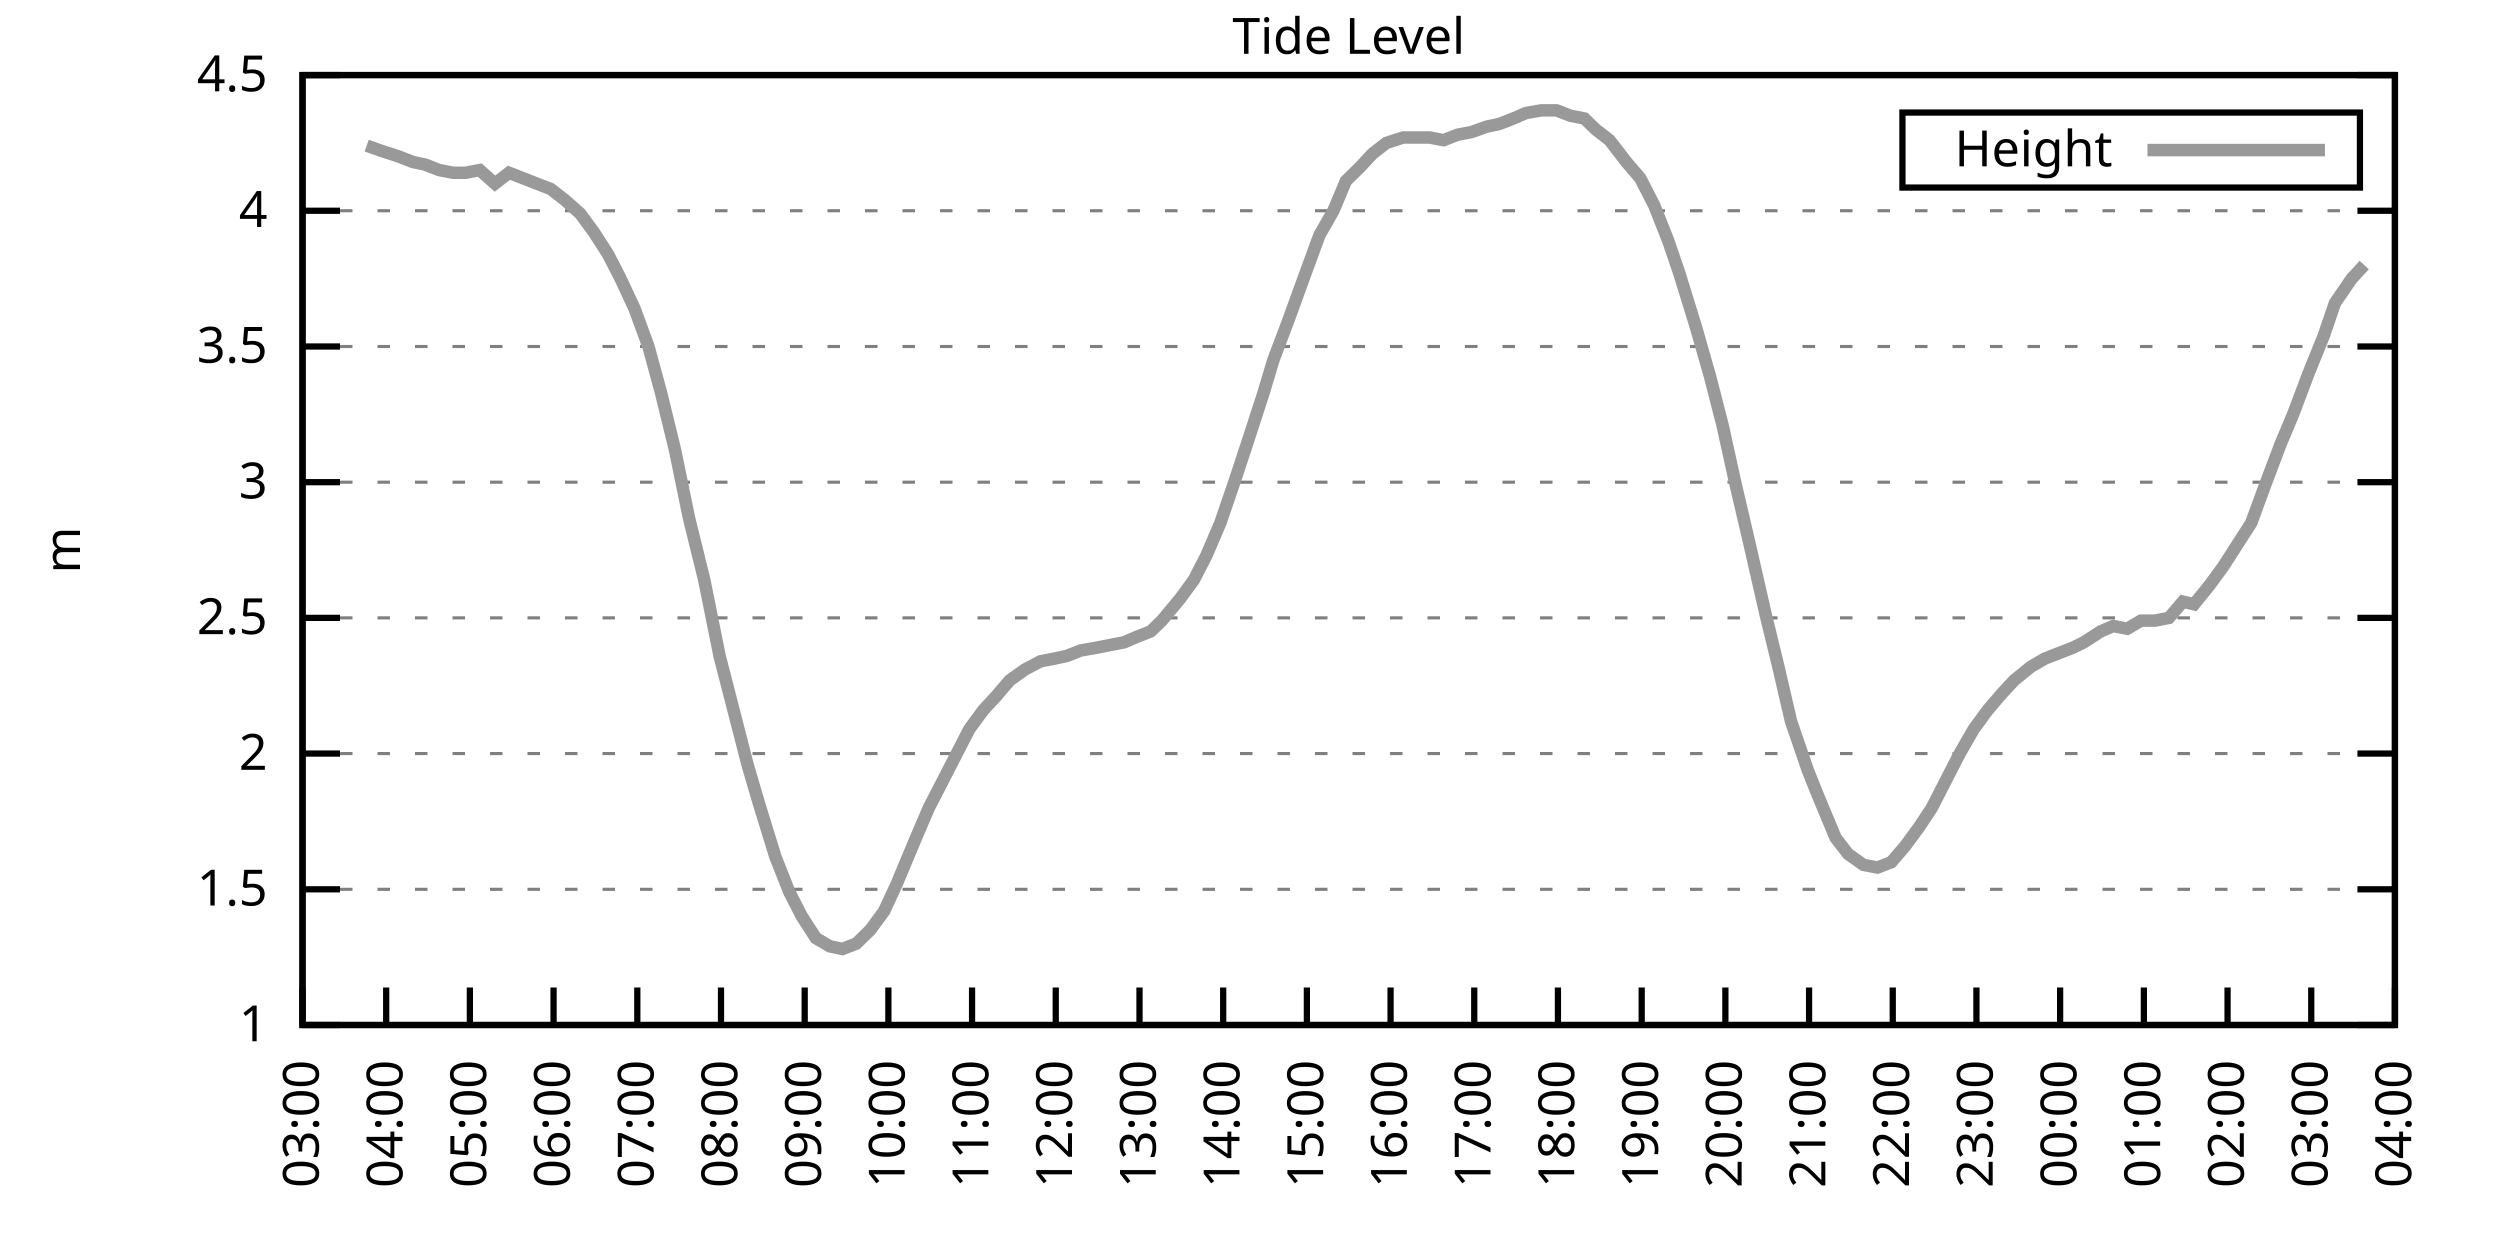
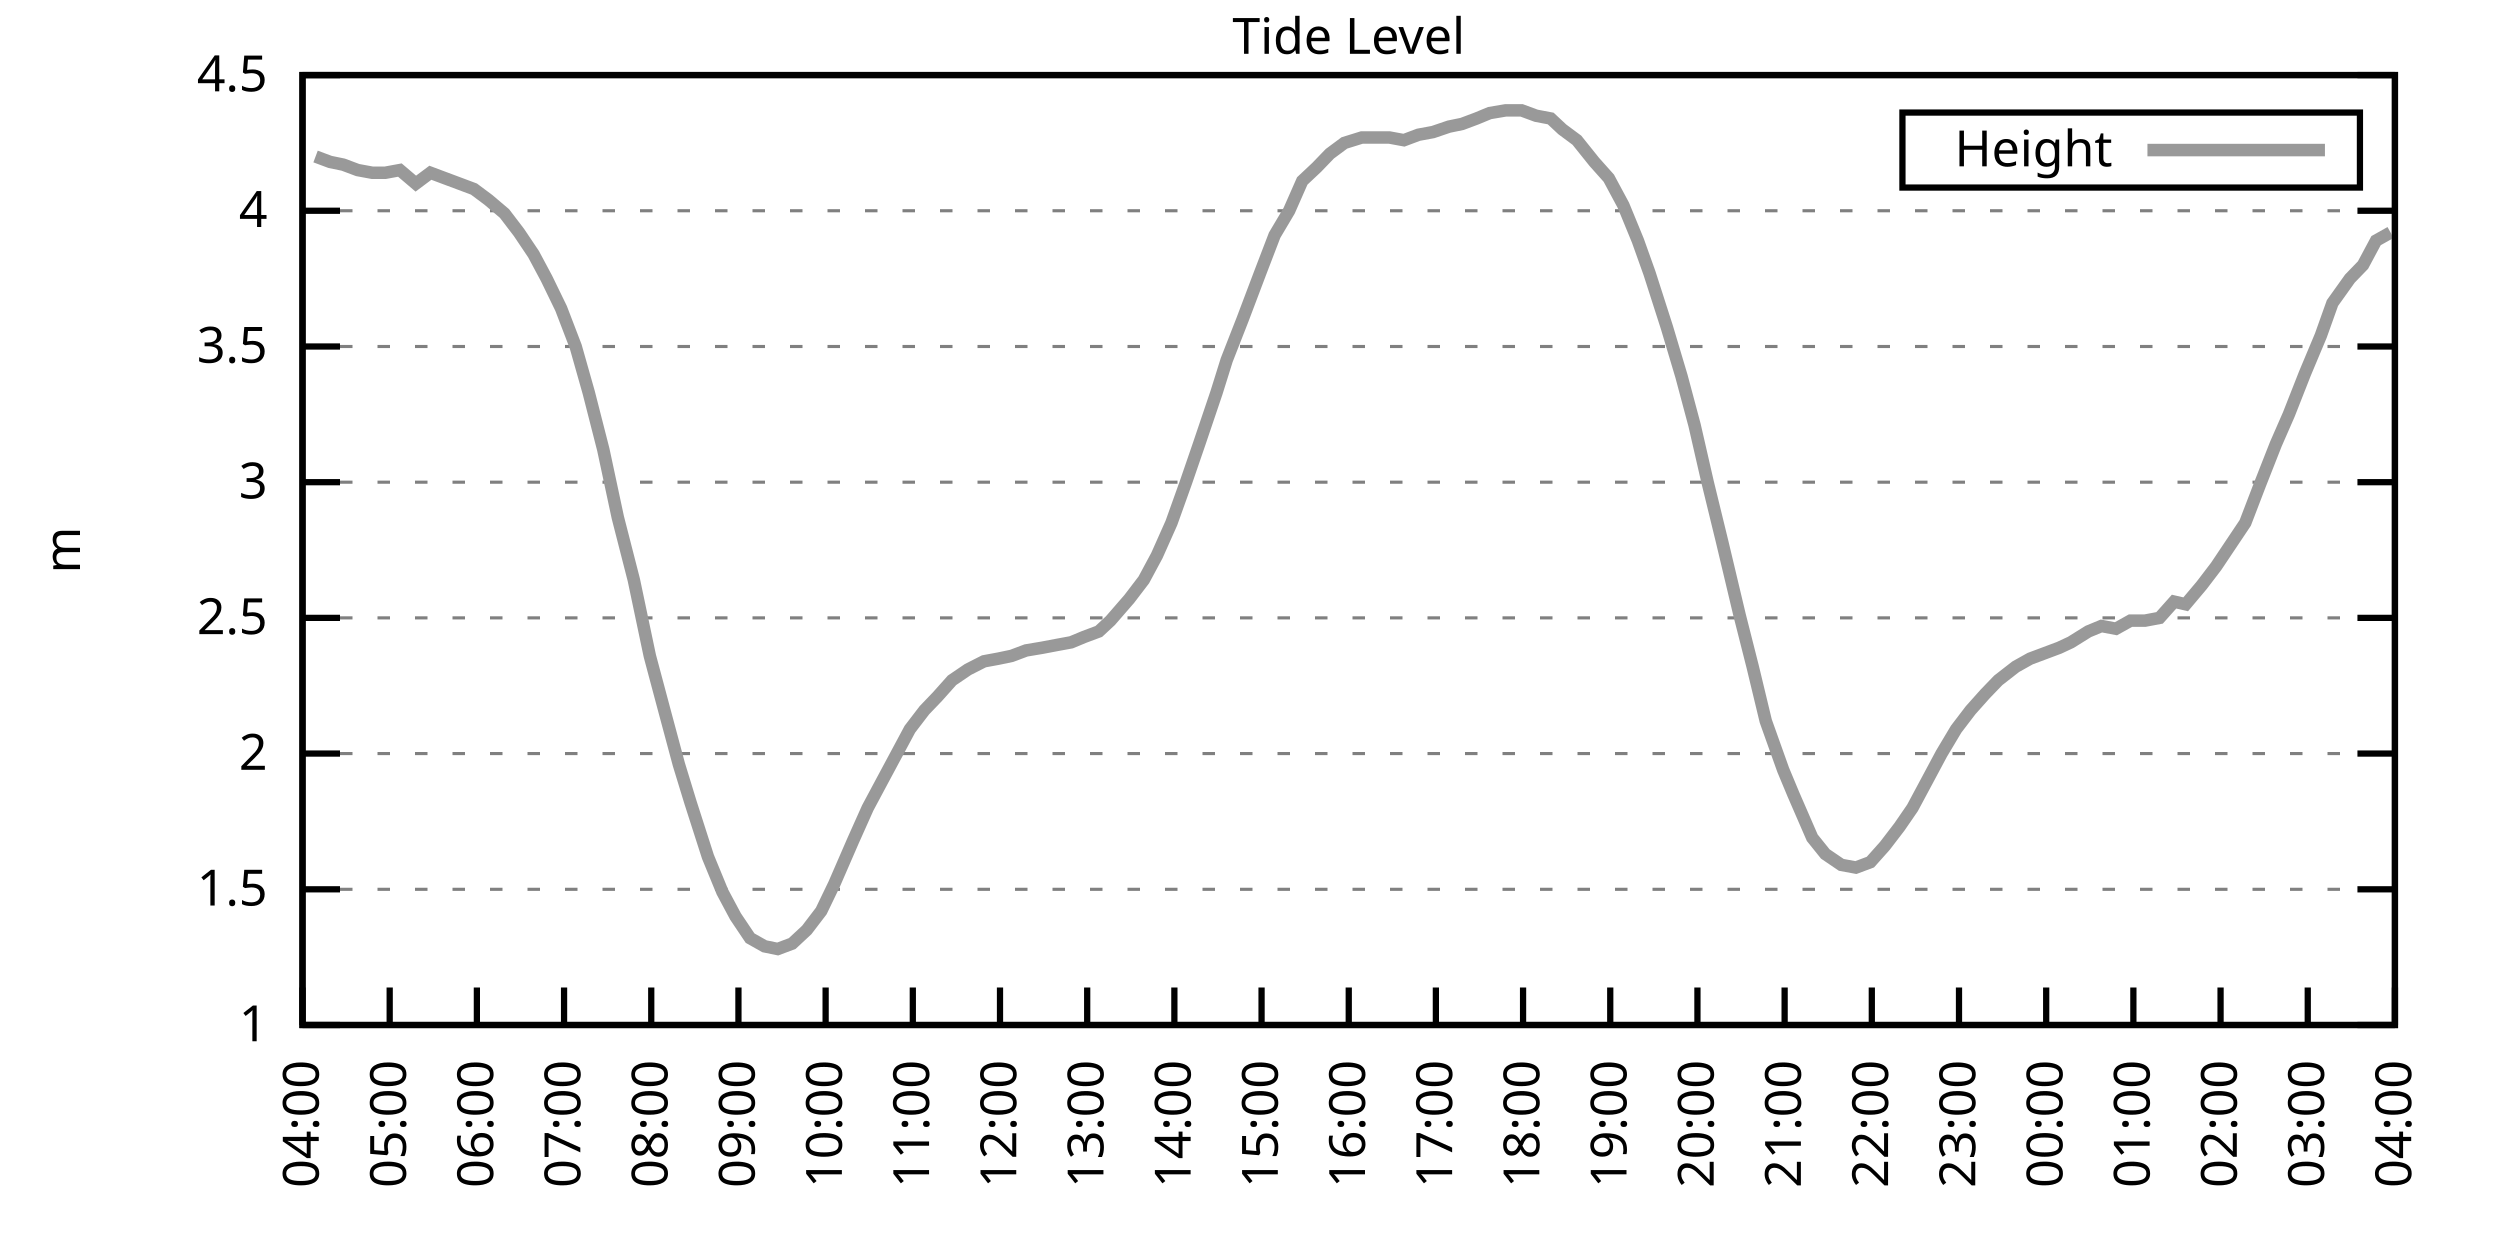
<svg xmlns="http://www.w3.org/2000/svg" xmlns:xlink="http://www.w3.org/1999/xlink" width="400" height="200" viewBox="0 0 400 200">
  <g id="gnuplot_canvas">
    <rect x="0" y="0" width="400" height="200" fill="none" />
    <defs>
      <circle id="gpDot" r="0.5" stroke-width="0.5" stroke="currentColor" />
      <path id="gpPt0" stroke-width="0.333" stroke="currentColor" d="M-1,0 h2 M0,-1 v2" />
      <path id="gpPt1" stroke-width="0.333" stroke="currentColor" d="M-1,-1 L1,1 M1,-1 L-1,1" />
      <path id="gpPt2" stroke-width="0.333" stroke="currentColor" d="M-1,0 L1,0 M0,-1 L0,1 M-1,-1 L1,1 M-1,1 L1,-1" />
      <rect id="gpPt3" stroke-width="0.333" stroke="currentColor" x="-1" y="-1" width="2" height="2" />
      <rect id="gpPt4" stroke-width="0.333" stroke="currentColor" fill="currentColor" x="-1" y="-1" width="2" height="2" />
      <circle id="gpPt5" stroke-width="0.333" stroke="currentColor" cx="0" cy="0" r="1" />
      <use xlink:href="#gpPt5" id="gpPt6" fill="currentColor" stroke="none" />
      <path id="gpPt7" stroke-width="0.333" stroke="currentColor" d="M0,-1.33 L-1.33,0.67 L1.33,0.67 z" />
      <use xlink:href="#gpPt7" id="gpPt8" fill="currentColor" stroke="none" />
      <use xlink:href="#gpPt7" id="gpPt9" stroke="currentColor" transform="rotate(180)" />
      <use xlink:href="#gpPt9" id="gpPt10" fill="currentColor" stroke="none" />
      <use xlink:href="#gpPt3" id="gpPt11" stroke="currentColor" transform="rotate(45)" />
      <use xlink:href="#gpPt11" id="gpPt12" fill="currentColor" stroke="none" />
      <path id="gpPt13" stroke-width="0.333" stroke="currentColor" d="M0,1.330 L1.265,0.411 L0.782,-1.067 L-0.782,-1.076 L-1.265,0.411 z" />
      <use xlink:href="#gpPt13" id="gpPt14" fill="currentColor" stroke="none" />
      <filter id="textbox" filterUnits="objectBoundingBox" x="0" y="0" height="1" width="1">
        <feFlood flood-color="white" flood-opacity="1" result="bgnd" />
        <feComposite in="SourceGraphic" in2="bgnd" operator="atop" />
      </filter>
      <filter id="greybox" filterUnits="objectBoundingBox" x="0" y="0" height="1" width="1">
        <feFlood flood-color="lightgrey" flood-opacity="1" result="grey" />
        <feComposite in="SourceGraphic" in2="grey" operator="atop" />
      </filter>
    </defs>
    <g fill="none" color="white" stroke="currentColor" stroke-width="1.00" stroke-linecap="butt" stroke-linejoin="miter">
</g>
    <g fill="none" color="black" stroke="currentColor" stroke-width="1.00" stroke-linecap="butt" stroke-linejoin="miter">
      <g stroke="none" shape-rendering="crispEdges">
        <polygon fill="rgb(255, 255, 255)" points="48.40,164.00 383.18,164.00 383.18,12.02 48.40,12.02 " />
      </g>
    </g>
    <g fill="none" color="black" stroke="currentColor" stroke-width="1.00" stroke-linecap="butt" stroke-linejoin="miter">
</g>
    <g fill="none" color="black" stroke="black" stroke-width="0.50" stroke-linecap="butt" stroke-linejoin="miter">
</g>
    <g fill="none" color="gray" stroke="currentColor" stroke-width="0.50" stroke-linecap="butt" stroke-linejoin="miter">
      <path stroke="gray" stroke-dasharray="2,4" class="gridline" d="M48.40,164.00 L383.19,164.00  " />
    </g>
    <g fill="none" color="gray" stroke="gray" stroke-width="1.00" stroke-linecap="butt" stroke-linejoin="miter">
</g>
    <g fill="none" color="black" stroke="currentColor" stroke-width="1.00" stroke-linecap="butt" stroke-linejoin="miter">
      <path stroke="black" d="M48.40,164.00 L54.40,164.00 M383.19,164.00 L377.19,164.00  " />
      <g transform="translate(42.80,166.60)" stroke="none" fill="black" font-family="Sans" font-size="8.00" text-anchor="end">
        <text>
          <tspan font-family="Sans"> 1</tspan>
        </text>
      </g>
    </g>
    <g fill="none" color="black" stroke="currentColor" stroke-width="1.00" stroke-linecap="butt" stroke-linejoin="miter">
</g>
    <g fill="none" color="black" stroke="black" stroke-width="0.50" stroke-linecap="butt" stroke-linejoin="miter">
</g>
    <g fill="none" color="gray" stroke="currentColor" stroke-width="0.50" stroke-linecap="butt" stroke-linejoin="miter">
      <path stroke="gray" stroke-dasharray="2,4" class="gridline" d="M48.40,142.29 L383.19,142.29  " />
    </g>
    <g fill="none" color="gray" stroke="gray" stroke-width="1.00" stroke-linecap="butt" stroke-linejoin="miter">
</g>
    <g fill="none" color="black" stroke="currentColor" stroke-width="1.00" stroke-linecap="butt" stroke-linejoin="miter">
      <path stroke="black" d="M48.40,142.29 L54.40,142.29 M383.19,142.29 L377.19,142.29  " />
      <g transform="translate(42.80,144.89)" stroke="none" fill="black" font-family="Sans" font-size="8.00" text-anchor="end">
        <text>
          <tspan font-family="Sans"> 1.5</tspan>
        </text>
      </g>
    </g>
    <g fill="none" color="black" stroke="currentColor" stroke-width="1.00" stroke-linecap="butt" stroke-linejoin="miter">
</g>
    <g fill="none" color="black" stroke="black" stroke-width="0.50" stroke-linecap="butt" stroke-linejoin="miter">
</g>
    <g fill="none" color="gray" stroke="currentColor" stroke-width="0.50" stroke-linecap="butt" stroke-linejoin="miter">
      <path stroke="gray" stroke-dasharray="2,4" class="gridline" d="M48.40,120.57 L383.19,120.57  " />
    </g>
    <g fill="none" color="gray" stroke="gray" stroke-width="1.00" stroke-linecap="butt" stroke-linejoin="miter">
</g>
    <g fill="none" color="black" stroke="currentColor" stroke-width="1.00" stroke-linecap="butt" stroke-linejoin="miter">
      <path stroke="black" d="M48.40,120.57 L54.40,120.57 M383.19,120.57 L377.19,120.57  " />
      <g transform="translate(42.80,123.17)" stroke="none" fill="black" font-family="Sans" font-size="8.00" text-anchor="end">
        <text>
          <tspan font-family="Sans"> 2</tspan>
        </text>
      </g>
    </g>
    <g fill="none" color="black" stroke="currentColor" stroke-width="1.00" stroke-linecap="butt" stroke-linejoin="miter">
</g>
    <g fill="none" color="black" stroke="black" stroke-width="0.50" stroke-linecap="butt" stroke-linejoin="miter">
</g>
    <g fill="none" color="gray" stroke="currentColor" stroke-width="0.50" stroke-linecap="butt" stroke-linejoin="miter">
      <path stroke="gray" stroke-dasharray="2,4" class="gridline" d="M48.40,98.86 L383.19,98.86  " />
    </g>
    <g fill="none" color="gray" stroke="gray" stroke-width="1.00" stroke-linecap="butt" stroke-linejoin="miter">
</g>
    <g fill="none" color="black" stroke="currentColor" stroke-width="1.00" stroke-linecap="butt" stroke-linejoin="miter">
      <path stroke="black" d="M48.40,98.86 L54.40,98.86 M383.19,98.86 L377.19,98.86  " />
      <g transform="translate(42.80,101.46)" stroke="none" fill="black" font-family="Sans" font-size="8.00" text-anchor="end">
        <text>
          <tspan font-family="Sans"> 2.5</tspan>
        </text>
      </g>
    </g>
    <g fill="none" color="black" stroke="currentColor" stroke-width="1.00" stroke-linecap="butt" stroke-linejoin="miter">
</g>
    <g fill="none" color="black" stroke="black" stroke-width="0.50" stroke-linecap="butt" stroke-linejoin="miter">
</g>
    <g fill="none" color="gray" stroke="currentColor" stroke-width="0.50" stroke-linecap="butt" stroke-linejoin="miter">
      <path stroke="gray" stroke-dasharray="2,4" class="gridline" d="M48.40,77.15 L383.19,77.15  " />
    </g>
    <g fill="none" color="gray" stroke="gray" stroke-width="1.00" stroke-linecap="butt" stroke-linejoin="miter">
</g>
    <g fill="none" color="black" stroke="currentColor" stroke-width="1.00" stroke-linecap="butt" stroke-linejoin="miter">
      <path stroke="black" d="M48.40,77.15 L54.40,77.15 M383.19,77.15 L377.19,77.15  " />
      <g transform="translate(42.80,79.75)" stroke="none" fill="black" font-family="Sans" font-size="8.00" text-anchor="end">
        <text>
          <tspan font-family="Sans"> 3</tspan>
        </text>
      </g>
    </g>
    <g fill="none" color="black" stroke="currentColor" stroke-width="1.00" stroke-linecap="butt" stroke-linejoin="miter">
</g>
    <g fill="none" color="black" stroke="black" stroke-width="0.50" stroke-linecap="butt" stroke-linejoin="miter">
</g>
    <g fill="none" color="gray" stroke="currentColor" stroke-width="0.50" stroke-linecap="butt" stroke-linejoin="miter">
      <path stroke="gray" stroke-dasharray="2,4" class="gridline" d="M48.40,55.44 L383.19,55.44  " />
    </g>
    <g fill="none" color="gray" stroke="gray" stroke-width="1.00" stroke-linecap="butt" stroke-linejoin="miter">
</g>
    <g fill="none" color="black" stroke="currentColor" stroke-width="1.00" stroke-linecap="butt" stroke-linejoin="miter">
      <path stroke="black" d="M48.40,55.44 L54.40,55.44 M383.19,55.44 L377.19,55.44  " />
      <g transform="translate(42.80,58.04)" stroke="none" fill="black" font-family="Sans" font-size="8.00" text-anchor="end">
        <text>
          <tspan font-family="Sans"> 3.5</tspan>
        </text>
      </g>
    </g>
    <g fill="none" color="black" stroke="currentColor" stroke-width="1.00" stroke-linecap="butt" stroke-linejoin="miter">
</g>
    <g fill="none" color="black" stroke="black" stroke-width="0.50" stroke-linecap="butt" stroke-linejoin="miter">
</g>
    <g fill="none" color="gray" stroke="currentColor" stroke-width="0.50" stroke-linecap="butt" stroke-linejoin="miter">
      <path stroke="gray" stroke-dasharray="2,4" class="gridline" d="M48.40,33.72 L383.19,33.72  " />
    </g>
    <g fill="none" color="gray" stroke="gray" stroke-width="1.00" stroke-linecap="butt" stroke-linejoin="miter">
</g>
    <g fill="none" color="black" stroke="currentColor" stroke-width="1.00" stroke-linecap="butt" stroke-linejoin="miter">
      <path stroke="black" d="M48.40,33.72 L54.40,33.72 M383.19,33.72 L377.19,33.72  " />
      <g transform="translate(42.80,36.32)" stroke="none" fill="black" font-family="Sans" font-size="8.00" text-anchor="end">
        <text>
          <tspan font-family="Sans"> 4</tspan>
        </text>
      </g>
    </g>
    <g fill="none" color="black" stroke="currentColor" stroke-width="1.00" stroke-linecap="butt" stroke-linejoin="miter">
</g>
    <g fill="none" color="black" stroke="black" stroke-width="0.50" stroke-linecap="butt" stroke-linejoin="miter">
</g>
    <g fill="none" color="gray" stroke="currentColor" stroke-width="0.50" stroke-linecap="butt" stroke-linejoin="miter">
      <path stroke="gray" stroke-dasharray="2,4" class="gridline" d="M48.40,12.01 L383.19,12.01  " />
    </g>
    <g fill="none" color="gray" stroke="gray" stroke-width="1.00" stroke-linecap="butt" stroke-linejoin="miter">
</g>
    <g fill="none" color="black" stroke="currentColor" stroke-width="1.00" stroke-linecap="butt" stroke-linejoin="miter">
      <path stroke="black" d="M48.40,12.01 L54.40,12.01 M383.19,12.01 L377.19,12.01  " />
      <g transform="translate(42.80,14.61)" stroke="none" fill="black" font-family="Sans" font-size="8.00" text-anchor="end">
        <text>
          <tspan font-family="Sans"> 4.5</tspan>
        </text>
      </g>
    </g>
    <g fill="none" color="black" stroke="currentColor" stroke-width="1.00" stroke-linecap="butt" stroke-linejoin="miter">
      <path stroke="black" d="M48.40,164.00 L48.40,158.00  " />
      <g transform="translate(51.00,169.60) rotate(270.00)" stroke="none" fill="black" font-family="Sans" font-size="8.00" text-anchor="end">
        <text>
-           <tspan font-family="Sans">03:00</tspan>
-         </text>
-       </g>
-     </g>
-     <g fill="none" color="black" stroke="currentColor" stroke-width="1.00" stroke-linecap="butt" stroke-linejoin="miter">
-       <path stroke="black" d="M61.79,164.00 L61.79,158.00  " />
-       <g transform="translate(64.39,169.60) rotate(270.00)" stroke="none" fill="black" font-family="Sans" font-size="8.00" text-anchor="end">
-         <text>
          <tspan font-family="Sans">04:00</tspan>
        </text>
      </g>
    </g>
    <g fill="none" color="black" stroke="currentColor" stroke-width="1.00" stroke-linecap="butt" stroke-linejoin="miter">
-       <path stroke="black" d="M75.18,164.00 L75.18,158.00  " />
-       <g transform="translate(77.78,169.60) rotate(270.00)" stroke="none" fill="black" font-family="Sans" font-size="8.00" text-anchor="end">
+       <path stroke="black" d="M62.35,164.00 L62.35,158.00  " />
+       <g transform="translate(64.95,169.60) rotate(270.00)" stroke="none" fill="black" font-family="Sans" font-size="8.00" text-anchor="end">
        <text>
          <tspan font-family="Sans">05:00</tspan>
        </text>
      </g>
    </g>
    <g fill="none" color="black" stroke="currentColor" stroke-width="1.00" stroke-linecap="butt" stroke-linejoin="miter">
-       <path stroke="black" d="M88.57,164.00 L88.57,158.00  " />
-       <g transform="translate(91.17,169.60) rotate(270.00)" stroke="none" fill="black" font-family="Sans" font-size="8.00" text-anchor="end">
+       <path stroke="black" d="M76.30,164.00 L76.30,158.00  " />
+       <g transform="translate(78.90,169.60) rotate(270.00)" stroke="none" fill="black" font-family="Sans" font-size="8.00" text-anchor="end">
        <text>
          <tspan font-family="Sans">06:00</tspan>
        </text>
      </g>
    </g>
    <g fill="none" color="black" stroke="currentColor" stroke-width="1.00" stroke-linecap="butt" stroke-linejoin="miter">
-       <path stroke="black" d="M101.97,164.00 L101.97,158.00  " />
-       <g transform="translate(104.57,169.60) rotate(270.00)" stroke="none" fill="black" font-family="Sans" font-size="8.00" text-anchor="end">
+       <path stroke="black" d="M90.25,164.00 L90.25,158.00  " />
+       <g transform="translate(92.85,169.60) rotate(270.00)" stroke="none" fill="black" font-family="Sans" font-size="8.00" text-anchor="end">
        <text>
          <tspan font-family="Sans">07:00</tspan>
        </text>
      </g>
    </g>
    <g fill="none" color="black" stroke="currentColor" stroke-width="1.00" stroke-linecap="butt" stroke-linejoin="miter">
-       <path stroke="black" d="M115.36,164.00 L115.36,158.00  " />
-       <g transform="translate(117.96,169.60) rotate(270.00)" stroke="none" fill="black" font-family="Sans" font-size="8.00" text-anchor="end">
+       <path stroke="black" d="M104.20,164.00 L104.20,158.00  " />
+       <g transform="translate(106.80,169.60) rotate(270.00)" stroke="none" fill="black" font-family="Sans" font-size="8.00" text-anchor="end">
        <text>
          <tspan font-family="Sans">08:00</tspan>
        </text>
      </g>
    </g>
    <g fill="none" color="black" stroke="currentColor" stroke-width="1.00" stroke-linecap="butt" stroke-linejoin="miter">
-       <path stroke="black" d="M128.75,164.00 L128.75,158.00  " />
-       <g transform="translate(131.35,169.60) rotate(270.00)" stroke="none" fill="black" font-family="Sans" font-size="8.00" text-anchor="end">
+       <path stroke="black" d="M118.15,164.00 L118.15,158.00  " />
+       <g transform="translate(120.75,169.60) rotate(270.00)" stroke="none" fill="black" font-family="Sans" font-size="8.00" text-anchor="end">
        <text>
          <tspan font-family="Sans">09:00</tspan>
        </text>
      </g>
    </g>
    <g fill="none" color="black" stroke="currentColor" stroke-width="1.00" stroke-linecap="butt" stroke-linejoin="miter">
-       <path stroke="black" d="M142.14,164.00 L142.14,158.00  " />
-       <g transform="translate(144.74,169.60) rotate(270.00)" stroke="none" fill="black" font-family="Sans" font-size="8.00" text-anchor="end">
+       <path stroke="black" d="M132.10,164.00 L132.10,158.00  " />
+       <g transform="translate(134.70,169.60) rotate(270.00)" stroke="none" fill="black" font-family="Sans" font-size="8.00" text-anchor="end">
        <text>
          <tspan font-family="Sans">10:00</tspan>
        </text>
      </g>
    </g>
    <g fill="none" color="black" stroke="currentColor" stroke-width="1.00" stroke-linecap="butt" stroke-linejoin="miter">
-       <path stroke="black" d="M155.53,164.00 L155.53,158.00  " />
-       <g transform="translate(158.13,169.60) rotate(270.00)" stroke="none" fill="black" font-family="Sans" font-size="8.00" text-anchor="end">
+       <path stroke="black" d="M146.05,164.00 L146.05,158.00  " />
+       <g transform="translate(148.65,169.60) rotate(270.00)" stroke="none" fill="black" font-family="Sans" font-size="8.00" text-anchor="end">
        <text>
          <tspan font-family="Sans">11:00</tspan>
        </text>
      </g>
    </g>
    <g fill="none" color="black" stroke="currentColor" stroke-width="1.00" stroke-linecap="butt" stroke-linejoin="miter">
-       <path stroke="black" d="M168.92,164.00 L168.92,158.00  " />
-       <g transform="translate(171.52,169.60) rotate(270.00)" stroke="none" fill="black" font-family="Sans" font-size="8.00" text-anchor="end">
+       <path stroke="black" d="M160.00,164.00 L160.00,158.00  " />
+       <g transform="translate(162.60,169.60) rotate(270.00)" stroke="none" fill="black" font-family="Sans" font-size="8.00" text-anchor="end">
        <text>
          <tspan font-family="Sans">12:00</tspan>
        </text>
      </g>
    </g>
    <g fill="none" color="black" stroke="currentColor" stroke-width="1.00" stroke-linecap="butt" stroke-linejoin="miter">
-       <path stroke="black" d="M182.32,164.00 L182.32,158.00  " />
-       <g transform="translate(184.92,169.60) rotate(270.00)" stroke="none" fill="black" font-family="Sans" font-size="8.00" text-anchor="end">
+       <path stroke="black" d="M173.95,164.00 L173.95,158.00  " />
+       <g transform="translate(176.55,169.60) rotate(270.00)" stroke="none" fill="black" font-family="Sans" font-size="8.00" text-anchor="end">
        <text>
          <tspan font-family="Sans">13:00</tspan>
        </text>
      </g>
    </g>
    <g fill="none" color="black" stroke="currentColor" stroke-width="1.00" stroke-linecap="butt" stroke-linejoin="miter">
-       <path stroke="black" d="M195.71,164.00 L195.71,158.00  " />
-       <g transform="translate(198.31,169.60) rotate(270.00)" stroke="none" fill="black" font-family="Sans" font-size="8.00" text-anchor="end">
+       <path stroke="black" d="M187.90,164.00 L187.90,158.00  " />
+       <g transform="translate(190.50,169.60) rotate(270.00)" stroke="none" fill="black" font-family="Sans" font-size="8.00" text-anchor="end">
        <text>
          <tspan font-family="Sans">14:00</tspan>
        </text>
      </g>
    </g>
    <g fill="none" color="black" stroke="currentColor" stroke-width="1.00" stroke-linecap="butt" stroke-linejoin="miter">
-       <path stroke="black" d="M209.10,164.00 L209.10,158.00  " />
-       <g transform="translate(211.70,169.60) rotate(270.00)" stroke="none" fill="black" font-family="Sans" font-size="8.00" text-anchor="end">
+       <path stroke="black" d="M201.85,164.00 L201.85,158.00  " />
+       <g transform="translate(204.45,169.60) rotate(270.00)" stroke="none" fill="black" font-family="Sans" font-size="8.00" text-anchor="end">
        <text>
          <tspan font-family="Sans">15:00</tspan>
        </text>
      </g>
    </g>
    <g fill="none" color="black" stroke="currentColor" stroke-width="1.00" stroke-linecap="butt" stroke-linejoin="miter">
-       <path stroke="black" d="M222.49,164.00 L222.49,158.00  " />
-       <g transform="translate(225.09,169.60) rotate(270.00)" stroke="none" fill="black" font-family="Sans" font-size="8.00" text-anchor="end">
+       <path stroke="black" d="M215.80,164.00 L215.80,158.00  " />
+       <g transform="translate(218.40,169.60) rotate(270.00)" stroke="none" fill="black" font-family="Sans" font-size="8.00" text-anchor="end">
        <text>
          <tspan font-family="Sans">16:00</tspan>
        </text>
      </g>
    </g>
    <g fill="none" color="black" stroke="currentColor" stroke-width="1.00" stroke-linecap="butt" stroke-linejoin="miter">
-       <path stroke="black" d="M235.88,164.00 L235.88,158.00  " />
-       <g transform="translate(238.48,169.60) rotate(270.00)" stroke="none" fill="black" font-family="Sans" font-size="8.00" text-anchor="end">
+       <path stroke="black" d="M229.74,164.00 L229.74,158.00  " />
+       <g transform="translate(232.34,169.60) rotate(270.00)" stroke="none" fill="black" font-family="Sans" font-size="8.00" text-anchor="end">
        <text>
          <tspan font-family="Sans">17:00</tspan>
        </text>
      </g>
    </g>
    <g fill="none" color="black" stroke="currentColor" stroke-width="1.00" stroke-linecap="butt" stroke-linejoin="miter">
-       <path stroke="black" d="M249.27,164.00 L249.27,158.00  " />
-       <g transform="translate(251.87,169.60) rotate(270.00)" stroke="none" fill="black" font-family="Sans" font-size="8.00" text-anchor="end">
+       <path stroke="black" d="M243.69,164.00 L243.69,158.00  " />
+       <g transform="translate(246.29,169.60) rotate(270.00)" stroke="none" fill="black" font-family="Sans" font-size="8.00" text-anchor="end">
        <text>
          <tspan font-family="Sans">18:00</tspan>
        </text>
      </g>
    </g>
    <g fill="none" color="black" stroke="currentColor" stroke-width="1.00" stroke-linecap="butt" stroke-linejoin="miter">
-       <path stroke="black" d="M262.67,164.00 L262.67,158.00  " />
-       <g transform="translate(265.27,169.60) rotate(270.00)" stroke="none" fill="black" font-family="Sans" font-size="8.00" text-anchor="end">
+       <path stroke="black" d="M257.64,164.00 L257.64,158.00  " />
+       <g transform="translate(260.24,169.60) rotate(270.00)" stroke="none" fill="black" font-family="Sans" font-size="8.00" text-anchor="end">
        <text>
          <tspan font-family="Sans">19:00</tspan>
        </text>
      </g>
    </g>
    <g fill="none" color="black" stroke="currentColor" stroke-width="1.00" stroke-linecap="butt" stroke-linejoin="miter">
-       <path stroke="black" d="M276.06,164.00 L276.06,158.00  " />
-       <g transform="translate(278.66,169.60) rotate(270.00)" stroke="none" fill="black" font-family="Sans" font-size="8.00" text-anchor="end">
+       <path stroke="black" d="M271.59,164.00 L271.59,158.00  " />
+       <g transform="translate(274.19,169.60) rotate(270.00)" stroke="none" fill="black" font-family="Sans" font-size="8.00" text-anchor="end">
        <text>
          <tspan font-family="Sans">20:00</tspan>
        </text>
      </g>
    </g>
    <g fill="none" color="black" stroke="currentColor" stroke-width="1.00" stroke-linecap="butt" stroke-linejoin="miter">
-       <path stroke="black" d="M289.45,164.00 L289.45,158.00  " />
-       <g transform="translate(292.05,169.60) rotate(270.00)" stroke="none" fill="black" font-family="Sans" font-size="8.00" text-anchor="end">
+       <path stroke="black" d="M285.54,164.00 L285.54,158.00  " />
+       <g transform="translate(288.14,169.60) rotate(270.00)" stroke="none" fill="black" font-family="Sans" font-size="8.00" text-anchor="end">
        <text>
          <tspan font-family="Sans">21:00</tspan>
        </text>
      </g>
    </g>
    <g fill="none" color="black" stroke="currentColor" stroke-width="1.00" stroke-linecap="butt" stroke-linejoin="miter">
-       <path stroke="black" d="M302.84,164.00 L302.84,158.00  " />
-       <g transform="translate(305.44,169.60) rotate(270.00)" stroke="none" fill="black" font-family="Sans" font-size="8.00" text-anchor="end">
+       <path stroke="black" d="M299.49,164.00 L299.49,158.00  " />
+       <g transform="translate(302.09,169.60) rotate(270.00)" stroke="none" fill="black" font-family="Sans" font-size="8.00" text-anchor="end">
        <text>
          <tspan font-family="Sans">22:00</tspan>
        </text>
      </g>
    </g>
    <g fill="none" color="black" stroke="currentColor" stroke-width="1.00" stroke-linecap="butt" stroke-linejoin="miter">
-       <path stroke="black" d="M316.23,164.00 L316.23,158.00  " />
-       <g transform="translate(318.83,169.60) rotate(270.00)" stroke="none" fill="black" font-family="Sans" font-size="8.00" text-anchor="end">
+       <path stroke="black" d="M313.44,164.00 L313.44,158.00  " />
+       <g transform="translate(316.04,169.60) rotate(270.00)" stroke="none" fill="black" font-family="Sans" font-size="8.00" text-anchor="end">
        <text>
          <tspan font-family="Sans">23:00</tspan>
        </text>
      </g>
    </g>
    <g fill="none" color="black" stroke="currentColor" stroke-width="1.00" stroke-linecap="butt" stroke-linejoin="miter">
-       <path stroke="black" d="M329.62,164.00 L329.62,158.00  " />
-       <g transform="translate(332.22,169.60) rotate(270.00)" stroke="none" fill="black" font-family="Sans" font-size="8.00" text-anchor="end">
+       <path stroke="black" d="M327.39,164.00 L327.39,158.00  " />
+       <g transform="translate(329.99,169.60) rotate(270.00)" stroke="none" fill="black" font-family="Sans" font-size="8.00" text-anchor="end">
        <text>
          <tspan font-family="Sans">00:00</tspan>
        </text>
      </g>
    </g>
    <g fill="none" color="black" stroke="currentColor" stroke-width="1.00" stroke-linecap="butt" stroke-linejoin="miter">
-       <path stroke="black" d="M343.02,164.00 L343.02,158.00  " />
-       <g transform="translate(345.62,169.60) rotate(270.00)" stroke="none" fill="black" font-family="Sans" font-size="8.00" text-anchor="end">
+       <path stroke="black" d="M341.34,164.00 L341.34,158.00  " />
+       <g transform="translate(343.94,169.60) rotate(270.00)" stroke="none" fill="black" font-family="Sans" font-size="8.00" text-anchor="end">
        <text>
          <tspan font-family="Sans">01:00</tspan>
        </text>
      </g>
    </g>
    <g fill="none" color="black" stroke="currentColor" stroke-width="1.00" stroke-linecap="butt" stroke-linejoin="miter">
-       <path stroke="black" d="M356.41,164.00 L356.41,158.00  " />
-       <g transform="translate(359.01,169.60) rotate(270.00)" stroke="none" fill="black" font-family="Sans" font-size="8.00" text-anchor="end">
+       <path stroke="black" d="M355.29,164.00 L355.29,158.00  " />
+       <g transform="translate(357.89,169.60) rotate(270.00)" stroke="none" fill="black" font-family="Sans" font-size="8.00" text-anchor="end">
        <text>
          <tspan font-family="Sans">02:00</tspan>
        </text>
      </g>
    </g>
    <g fill="none" color="black" stroke="currentColor" stroke-width="1.00" stroke-linecap="butt" stroke-linejoin="miter">
-       <path stroke="black" d="M369.80,164.00 L369.80,158.00  " />
-       <g transform="translate(372.40,169.60) rotate(270.00)" stroke="none" fill="black" font-family="Sans" font-size="8.00" text-anchor="end">
+       <path stroke="black" d="M369.24,164.00 L369.24,158.00  " />
+       <g transform="translate(371.84,169.60) rotate(270.00)" stroke="none" fill="black" font-family="Sans" font-size="8.00" text-anchor="end">
        <text>
          <tspan font-family="Sans">03:00</tspan>
        </text>
      </g>
    </g>
    <g fill="none" color="black" stroke="currentColor" stroke-width="1.00" stroke-linecap="butt" stroke-linejoin="miter">
      <path stroke="black" d="M383.19,164.00 L383.19,158.00  " />
      <g transform="translate(385.79,169.60) rotate(270.00)" stroke="none" fill="black" font-family="Sans" font-size="8.00" text-anchor="end">
        <text>
          <tspan font-family="Sans">04:00</tspan>
        </text>
      </g>
    </g>
    <g fill="none" color="black" stroke="currentColor" stroke-width="1.00" stroke-linecap="butt" stroke-linejoin="miter">
</g>
    <g fill="none" color="black" stroke="currentColor" stroke-width="1.00" stroke-linecap="butt" stroke-linejoin="miter">
      <path stroke="black" d="M48.40,12.01 L48.40,164.00 L383.19,164.00 L383.19,12.01 L48.40,12.01 Z  " />
    </g>
    <g fill="none" color="black" stroke="currentColor" stroke-width="1.00" stroke-linecap="butt" stroke-linejoin="miter">
</g>
    <g fill="none" color="black" stroke="currentColor" stroke-width="1.00" stroke-linecap="butt" stroke-linejoin="miter">
      <path stroke="black" d="M304.39,30.01 L304.39,18.01 L377.59,18.01 L377.59,30.01 L304.39,30.01 Z  " />
    </g>
    <g id="Tide_level_plot_1">
      <g fill="none" color="white" stroke="black" stroke-width="2.00" stroke-linecap="butt" stroke-linejoin="miter">
</g>
      <g fill="none" color="black" stroke="currentColor" stroke-width="2.00" stroke-linecap="butt" stroke-linejoin="miter">
        <g transform="translate(337.99,26.61)" stroke="none" fill="black" font-family="Sans" font-size="8.00" text-anchor="end">
          <text>
            <tspan font-family="Sans">Height</tspan>
          </text>
        </g>
      </g>
      <g fill="none" color="black" stroke="currentColor" stroke-width="2.00" stroke-linecap="butt" stroke-linejoin="miter">
-         <path stroke="rgb(153, 153, 153)" d="M343.59,24.01 L371.99,24.01 M58.67,23.30 L61.12,24.17 L63.80,25.04 L66.03,25.91 L68.04,26.34 L70.27,27.21   L72.50,27.64 L74.51,27.64 L76.75,27.21 L79.20,29.38 L81.43,27.64 L83.66,28.51 L85.90,29.38 L88.13,30.25   L90.36,31.99 L92.82,34.16 L95.05,37.20 L97.28,40.67 L99.29,44.58 L101.52,49.36 L103.75,55.44 L105.76,62.82   L107.99,71.94 L110.22,82.79 L112.68,92.78 L115.13,104.94 L117.37,113.63 L119.60,122.31 L121.38,128.39 L124.06,137.08   L126.29,142.72 L128.30,146.63 L130.54,150.10 L132.77,151.41 L134.78,151.84 L137.01,150.97 L139.24,148.80 L141.47,145.76   L143.48,141.42 L146.38,134.47 L148.61,129.26 L150.85,124.92 L153.08,120.57 L155.09,116.67 L157.32,113.63 L159.33,111.45   L161.56,108.85 L164.01,107.11 L166.47,105.81 L168.70,105.38 L170.71,104.94 L172.94,104.07 L175.40,103.64 L177.63,103.20   L179.86,102.77 L181.87,101.90 L184.10,101.03 L185.89,99.30 L188.79,95.82 L191.02,92.78 L193.03,88.87 L195.26,83.66   L197.49,77.15 L199.50,71.07 L202.18,62.82 L203.74,57.61 L206.20,51.09 L208.88,43.71 L211.11,37.63 L213.34,33.72   L215.35,28.95 L217.58,26.77 L219.59,24.60 L221.82,22.87 L224.50,22.00 L226.73,22.00 L228.74,22.00 L230.97,22.43   L233.20,21.56 L235.44,21.13 L237.89,20.26 L239.90,19.83 L242.13,18.96 L244.14,18.09 L246.60,17.66 L249.05,17.66   L251.28,18.52 L253.51,18.96 L255.30,20.70 L257.53,22.43 L260.21,25.91 L262.44,28.51 L264.67,32.85 L266.91,38.50   L268.69,43.71 L271.37,52.40 L273.60,60.21 L275.61,68.03 L277.62,77.15 L279.85,86.70 L282.53,98.43 L284.54,106.68   L286.55,115.36 L289.23,123.18 L290.79,127.09 L293.69,134.04 L295.70,136.64 L298.15,138.38 L300.39,138.81 L302.62,137.94   L304.85,135.34 L307.08,132.30 L309.09,129.26 L311.54,124.48 L313.55,120.57 L315.79,116.67 L318.02,113.63 L320.25,111.02   L322.26,108.85 L324.94,106.68 L327.17,105.38 L329.40,104.51 L331.63,103.64 L333.42,102.77 L336.10,101.03 L338.10,100.16   L340.34,100.60 L342.57,99.30 L344.80,99.30 L347.03,98.86 L349.26,96.26 L351.05,96.69 L353.51,93.65 L355.74,90.61   L360.20,83.66 L362.43,77.58 L364.89,71.07 L366.90,66.29 L369.35,59.78 L371.81,53.70 L373.59,48.49 L376.27,44.58   L378.28,42.41  " />
+         <path stroke="rgb(153, 153, 153)" d="M343.59,24.01 L371.99,24.01 M50.49,25.04 L52.82,25.91 L54.91,26.34 L57.23,27.21 L59.56,27.64 L61.65,27.64   L63.98,27.21 L66.53,29.38 L68.86,27.64 L71.18,28.51 L73.51,29.38 L75.83,30.25 L78.16,31.99 L80.72,34.16   L83.04,37.20 L85.37,40.67 L87.46,44.58 L89.78,49.36 L92.11,55.44 L94.20,62.82 L96.53,71.94 L98.85,82.79   L101.41,92.78 L103.97,104.94 L106.29,113.63 L108.62,122.31 L110.48,128.39 L113.27,137.08 L115.59,142.72 L117.68,146.63   L120.01,150.10 L122.33,151.41 L124.43,151.84 L126.75,150.97 L129.08,148.80 L131.40,145.76 L133.49,141.42 L136.51,134.47   L138.84,129.26 L141.16,124.92 L143.49,120.57 L145.58,116.67 L147.91,113.63 L150.00,111.45 L152.32,108.85 L154.88,107.11   L157.44,105.81 L159.76,105.38 L161.86,104.94 L164.18,104.07 L166.74,103.64 L169.06,103.20 L171.39,102.77 L173.48,101.90   L175.81,101.03 L177.67,99.30 L180.69,95.82 L183.01,92.78 L185.11,88.87 L187.43,83.66 L189.76,77.15 L191.85,71.07   L194.64,62.82 L196.27,57.61 L198.82,51.09 L201.61,43.71 L203.94,37.63 L206.26,33.72 L208.36,28.95 L210.68,26.77   L212.77,24.60 L215.10,22.87 L217.89,22.00 L220.21,22.00 L222.30,22.00 L224.63,22.43 L226.95,21.56 L229.28,21.13   L231.84,20.26 L233.93,19.83 L236.25,18.96 L238.35,18.09 L240.90,17.66 L243.46,17.66 L245.79,18.52 L248.11,18.96   L249.97,20.70 L252.30,22.43 L255.09,25.91 L257.41,28.51 L259.74,32.85 L262.06,38.50 L263.92,43.71 L266.71,52.40   L269.04,60.21 L271.13,68.03 L273.22,77.15 L275.55,86.70 L278.34,98.43 L280.43,106.68 L282.52,115.36 L285.31,123.18   L286.94,127.09 L289.96,134.04 L292.05,136.64 L294.61,138.38 L296.94,138.81 L299.26,137.94 L301.58,135.34 L303.91,132.30   L306.00,129.26 L308.56,124.48 L310.65,120.57 L312.98,116.67 L315.30,113.63 L317.63,111.02 L319.72,108.85 L322.51,106.68   L324.83,105.38 L327.16,104.51 L329.48,103.64 L331.34,102.77 L334.13,101.03 L336.23,100.16 L338.55,100.60 L340.88,99.30   L343.20,99.30 L345.53,98.86 L347.85,96.26 L349.71,96.69 L352.27,93.65 L354.59,90.61 L359.24,83.66 L361.57,77.58   L364.13,71.07 L366.22,66.29 L368.78,59.78 L371.33,53.70 L373.19,48.49 L375.98,44.58 L378.08,42.41 L380.17,38.50   L382.49,37.20  " />
      </g>
    </g>
    <g fill="none" color="black" stroke="currentColor" stroke-width="2.00" stroke-linecap="butt" stroke-linejoin="miter">
</g>
    <g fill="none" color="black" stroke="black" stroke-width="1.00" stroke-linecap="butt" stroke-linejoin="miter">
</g>
    <g fill="none" color="black" stroke="currentColor" stroke-width="1.00" stroke-linecap="butt" stroke-linejoin="miter">
      <path stroke="black" d="M48.40,12.01 L48.40,164.00 L383.19,164.00 L383.19,12.01 L48.40,12.01 Z  " />
      <g transform="translate(12.80,88.01) rotate(270.00)" stroke="none" fill="black" font-family="Sans" font-size="8.00" text-anchor="middle">
        <text>
          <tspan font-family="Sans">m</tspan>
        </text>
      </g>
    </g>
    <g fill="none" color="black" stroke="currentColor" stroke-width="1.00" stroke-linecap="butt" stroke-linejoin="miter">
</g>
    <g fill="none" color="black" stroke="currentColor" stroke-width="1.00" stroke-linecap="butt" stroke-linejoin="miter">
      <g transform="translate(215.79,8.61)" stroke="none" fill="black" font-family="Sans" font-size="8.00" text-anchor="middle">
        <text>
          <tspan font-family="Sans">Tide Level</tspan>
        </text>
      </g>
    </g>
    <g fill="none" color="black" stroke="currentColor" stroke-width="1.00" stroke-linecap="butt" stroke-linejoin="miter">
</g>
  </g>
</svg>
